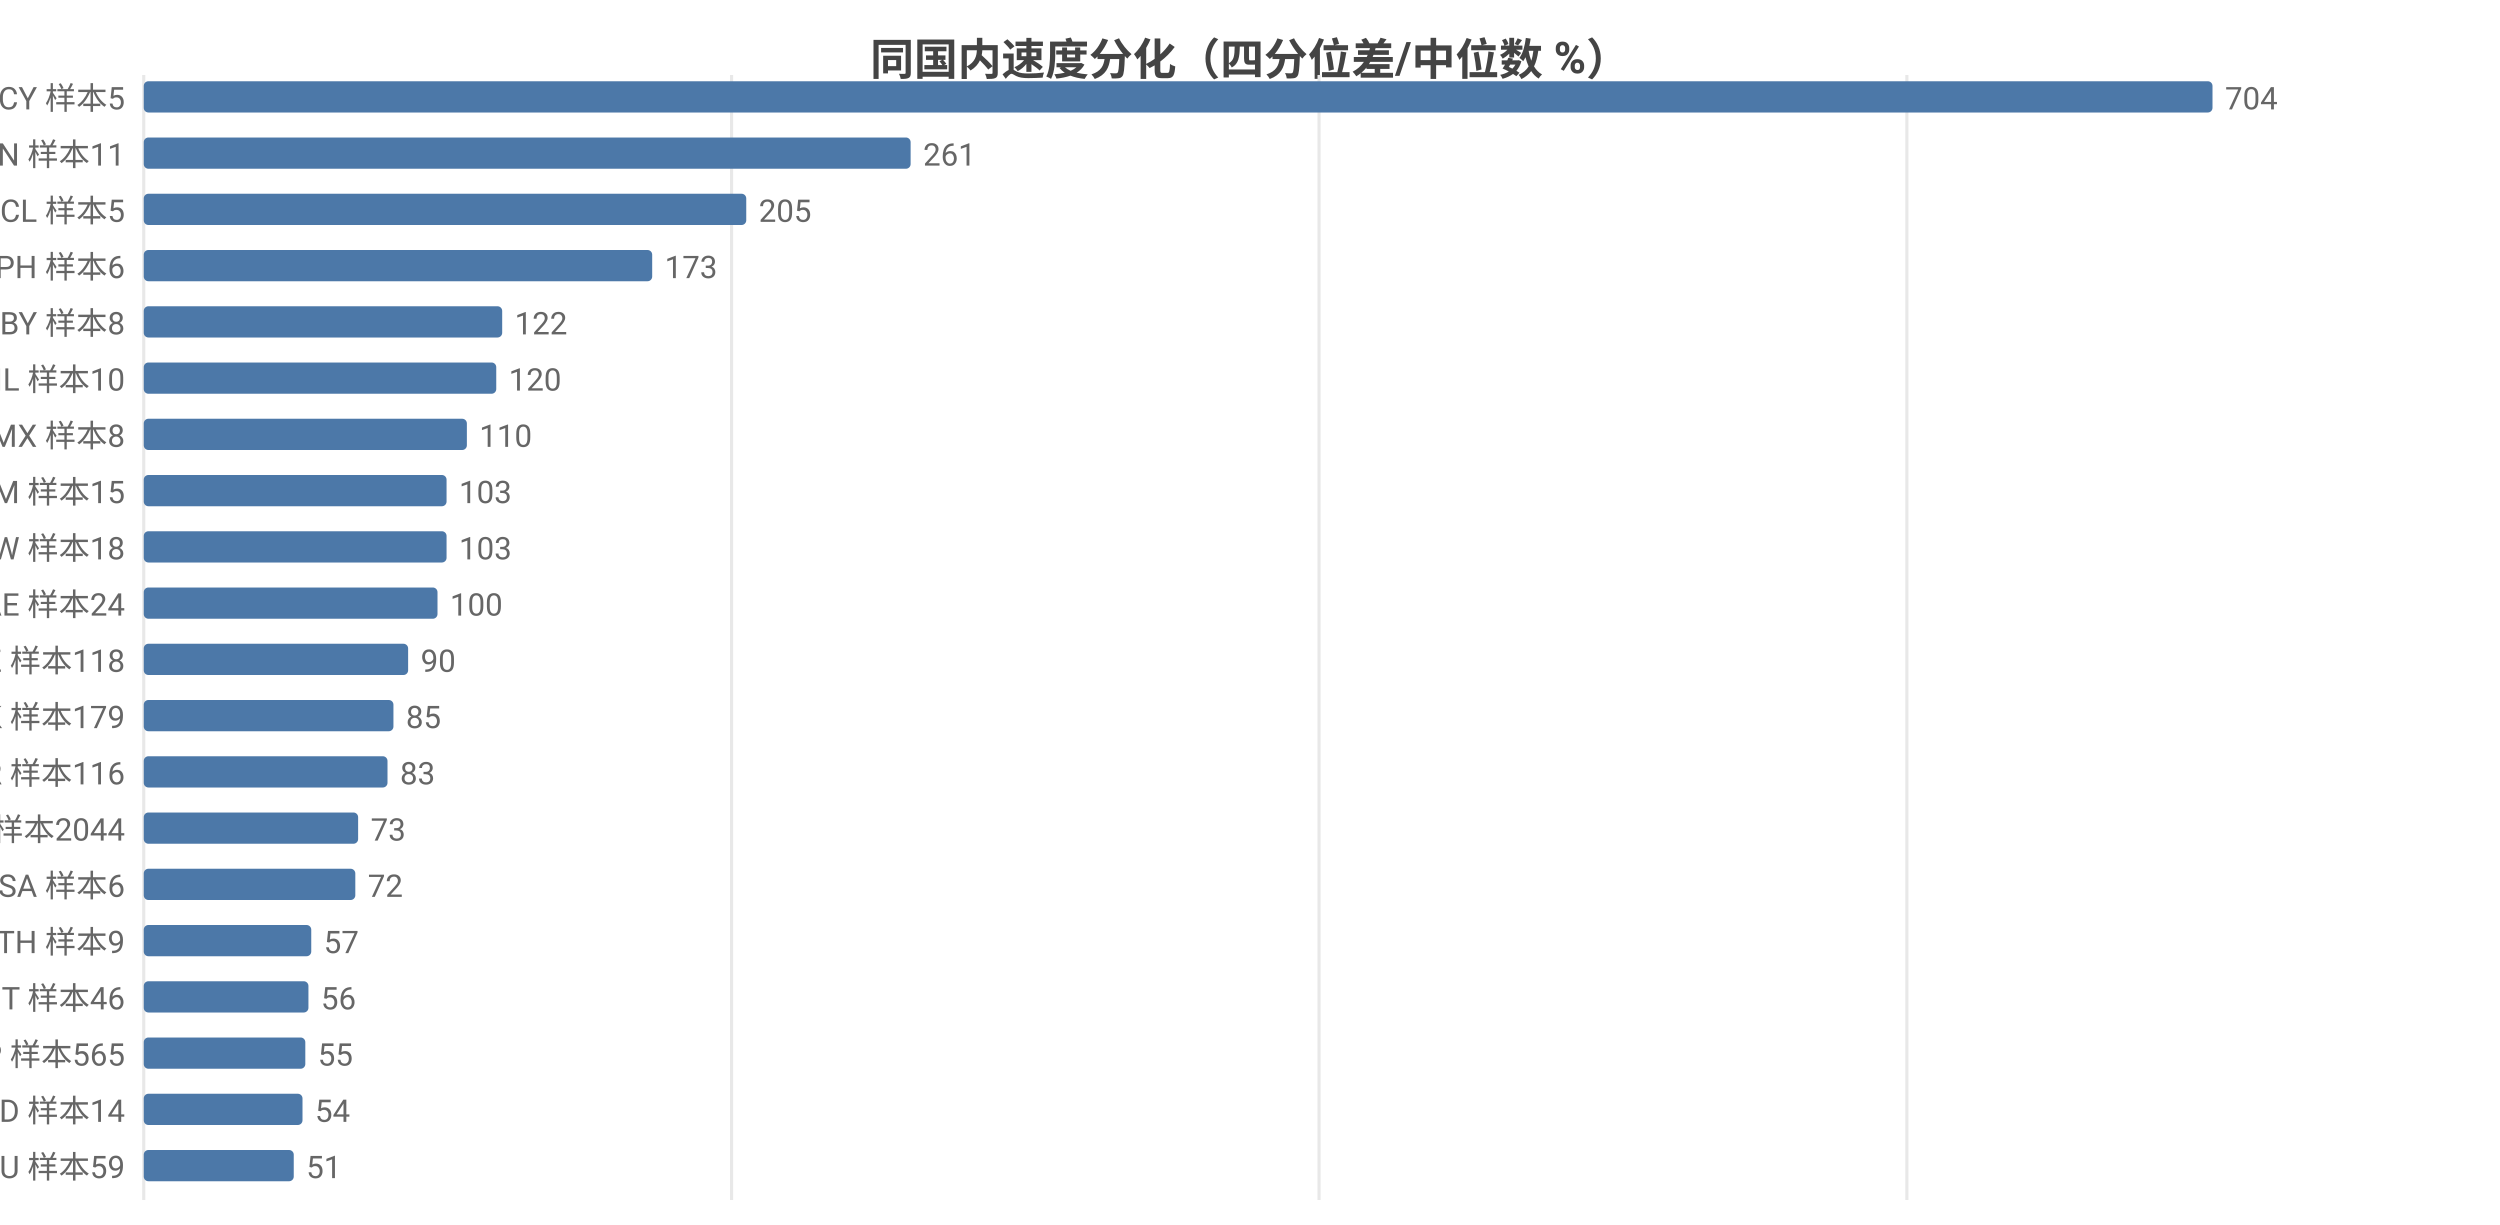
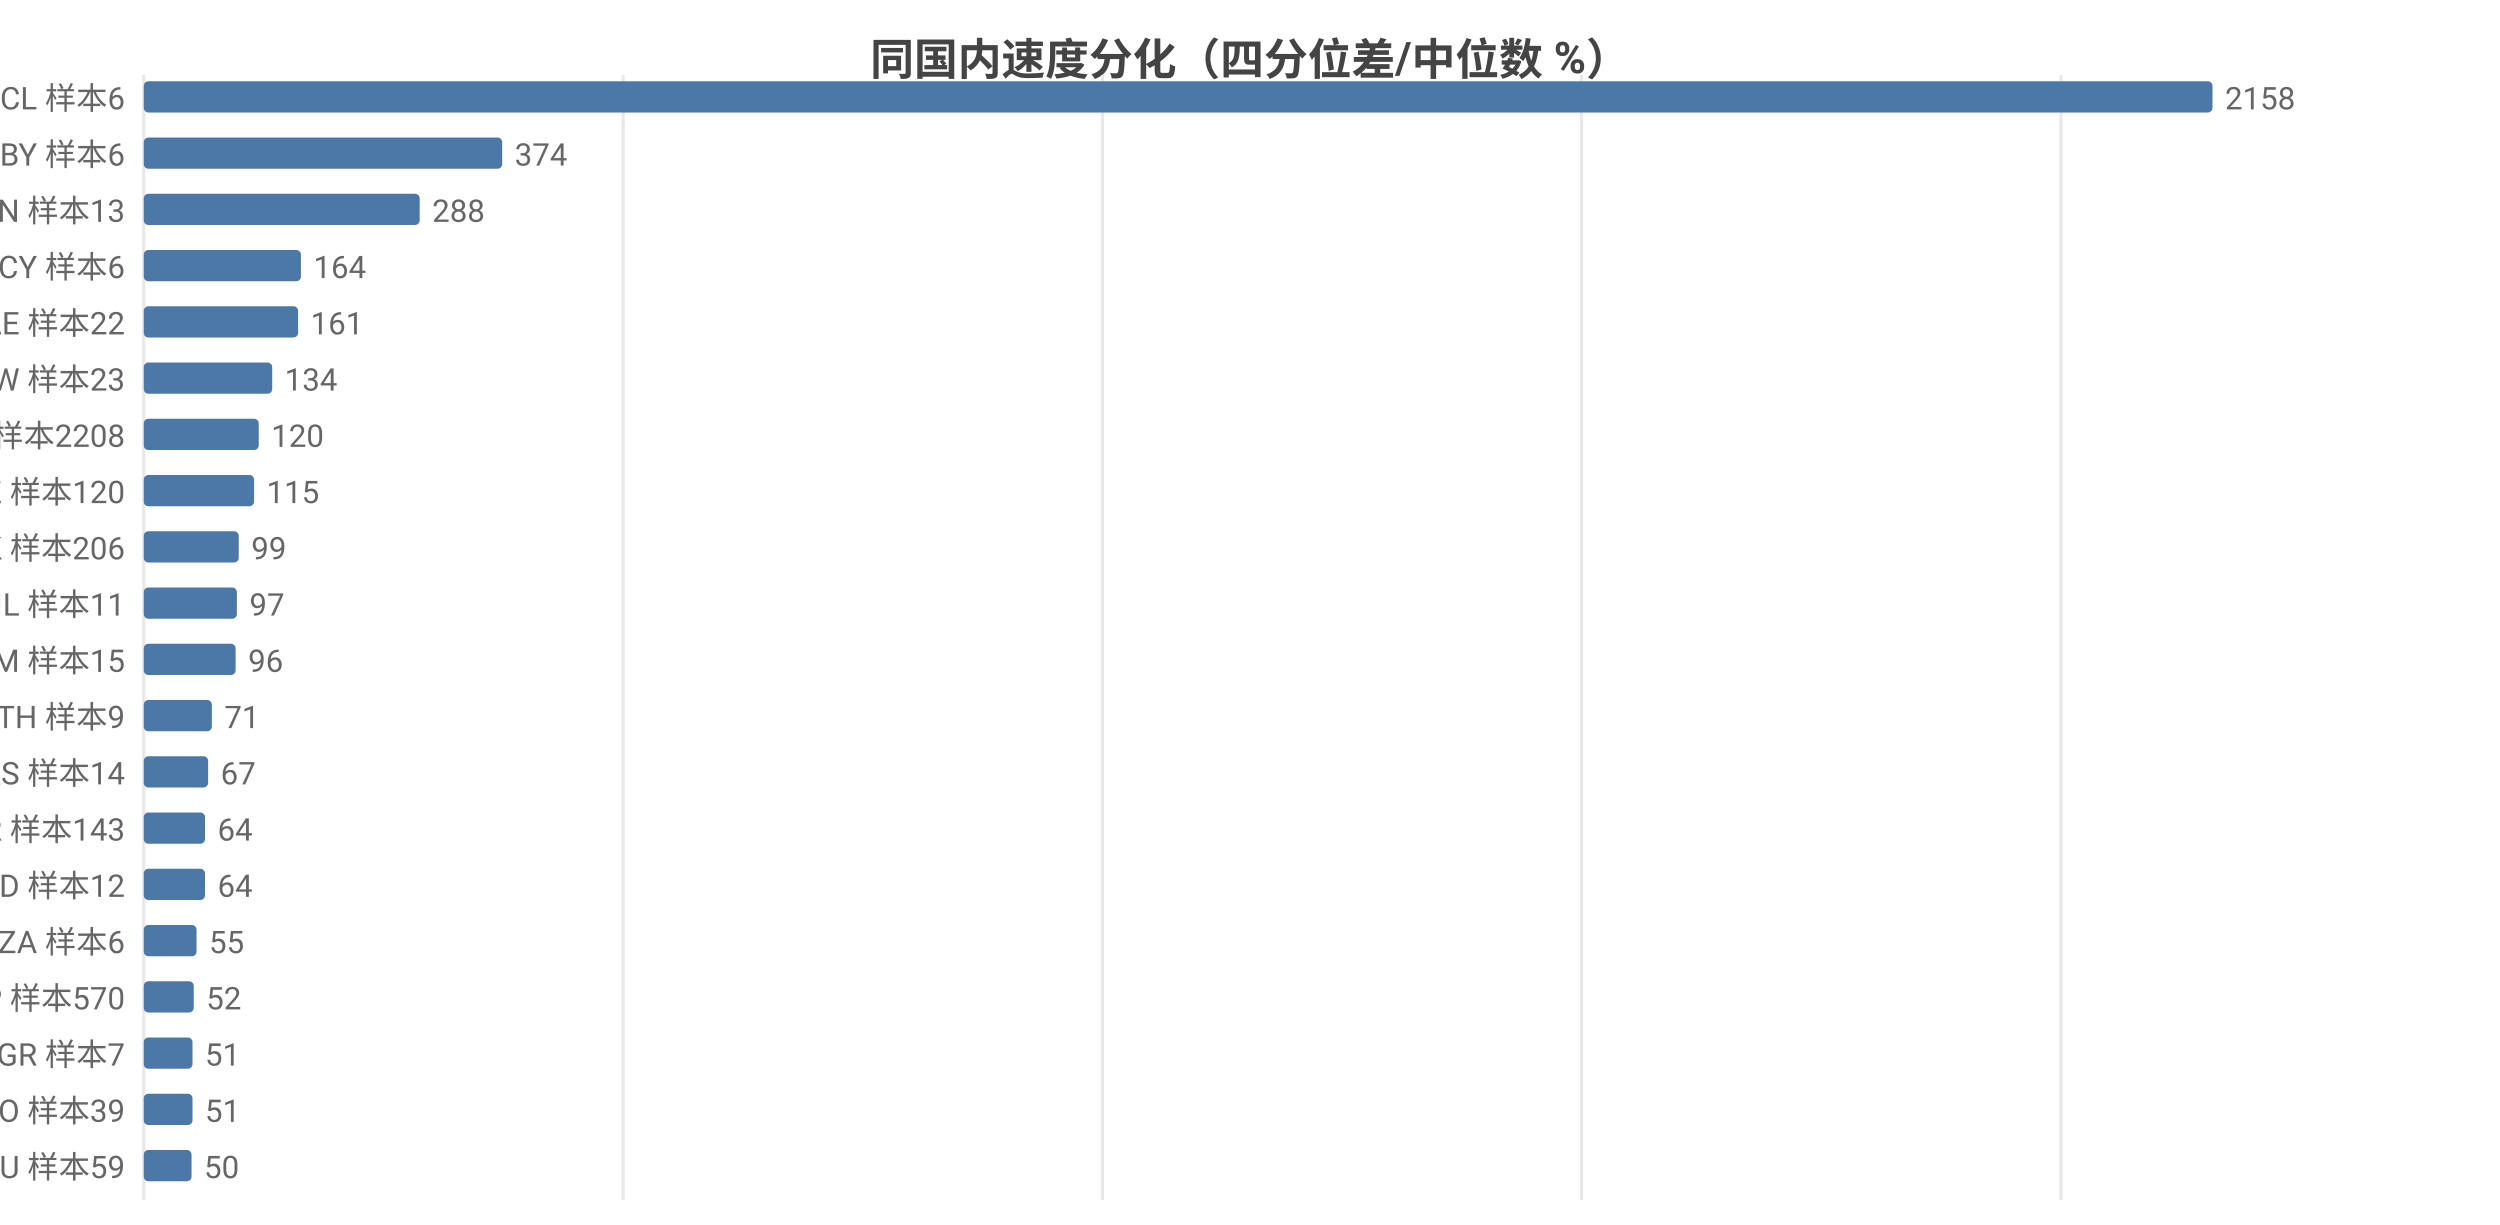
<svg xmlns="http://www.w3.org/2000/svg" width="800" height="392" viewBox="0 0 800 392">
  <rect width="800" height="392" fill="#ffffff" />
  <style>text{font-family:system-ui,-apple-system,'Segoe UI',Roboto,'PingFang SC','Microsoft YaHei','Noto Sans CJK SC',sans-serif}.g{stroke:#e8e8e8;stroke-width:1}.a{stroke:#999;stroke-width:1}.t{font-size:10px;fill:#666}.m{font-size:10px;text-anchor:middle;fill:#666}.e{font-size:10px;text-anchor:end;fill:#666}.l{font-size:11px;fill:#333}.tt{font-size:14px;font-weight:600;text-anchor:middle;fill:#444}.em{font-size:13px;text-anchor:middle;fill:#999}</style>
  <text class="tt" x="400.0" y="24">同国内速度分化（四分位差/中位数 %）</text>
  <line class="g" x1="46" y1="24" x2="46" y2="384" />
-   <line class="g" x1="234.1" y1="24" x2="234.1" y2="384" />
-   <line class="g" x1="422.1" y1="24" x2="422.1" y2="384" />
-   <line class="g" x1="610.2" y1="24" x2="610.2" y2="384" />
-   <text class="e" x="40" y="35">CY 样本5</text>
+   <line class="g" x1="199.4" y1="24" x2="199.4" y2="384" />
+   <line class="g" x1="352.8" y1="24" x2="352.8" y2="384" />
+   <line class="g" x1="506.1" y1="24" x2="506.1" y2="384" />
+   <line class="g" x1="659.5" y1="24" x2="659.5" y2="384" />
+   <text class="e" x="40" y="35">CL 样本6</text>
  <rect x="46" y="26" width="662" height="10" fill="#4c78a8" rx="1.5" />
-   <text class="t" x="712" y="35">704</text>
-   <text class="e" x="40" y="53">CN 样本11</text>
-   <rect x="46" y="44" width="245.4" height="10" fill="#4c78a8" rx="1.5" />
-   <text class="t" x="295.4" y="53">261</text>
-   <text class="e" x="40" y="71">CL 样本5</text>
-   <rect x="46" y="62" width="192.8" height="10" fill="#4c78a8" rx="1.5" />
-   <text class="t" x="242.8" y="71">205</text>
-   <text class="e" x="40" y="89">PH 样本6</text>
-   <rect x="46" y="80" width="162.7" height="10" fill="#4c78a8" rx="1.5" />
-   <text class="t" x="212.7" y="89">173</text>
-   <text class="e" x="40" y="107">BY 样本8</text>
-   <rect x="46" y="98" width="114.7" height="10" fill="#4c78a8" rx="1.5" />
-   <text class="t" x="164.7" y="107">122</text>
-   <text class="e" x="40" y="125">IL 样本10</text>
-   <rect x="46" y="116" width="112.8" height="10" fill="#4c78a8" rx="1.5" />
-   <text class="t" x="162.8" y="125">120</text>
-   <text class="e" x="40" y="143">MX 样本8</text>
-   <rect x="46" y="134" width="103.4" height="10" fill="#4c78a8" rx="1.5" />
-   <text class="t" x="153.4" y="143">110</text>
-   <text class="e" x="40" y="161">AM 样本15</text>
-   <rect x="46" y="152" width="96.9" height="10" fill="#4c78a8" rx="1.5" />
-   <text class="t" x="146.9" y="161">103</text>
-   <text class="e" x="40" y="179">TW 样本18</text>
-   <rect x="46" y="170" width="96.9" height="10" fill="#4c78a8" rx="1.5" />
-   <text class="t" x="146.9" y="179">103</text>
-   <text class="e" x="40" y="197">AE 样本24</text>
-   <rect x="46" y="188" width="94.0" height="10" fill="#4c78a8" rx="1.5" />
-   <text class="t" x="144.0" y="197">100</text>
-   <text class="e" x="40" y="215">KZ 样本118</text>
-   <rect x="46" y="206" width="84.6" height="10" fill="#4c78a8" rx="1.5" />
-   <text class="t" x="134.6" y="215">90</text>
-   <text class="e" x="40" y="233">HK 样本179</text>
-   <rect x="46" y="224" width="79.9" height="10" fill="#4c78a8" rx="1.5" />
-   <text class="t" x="129.9" y="233">85</text>
-   <text class="e" x="40" y="251">KR 样本116</text>
-   <rect x="46" y="242" width="78.0" height="10" fill="#4c78a8" rx="1.5" />
-   <text class="t" x="128.0" y="251">83</text>
-   <text class="e" x="40" y="269">US 样本2044</text>
-   <rect x="46" y="260" width="68.6" height="10" fill="#4c78a8" rx="1.5" />
-   <text class="t" x="118.6" y="269">73</text>
-   <text class="e" x="40" y="287">SA 样本6</text>
-   <rect x="46" y="278" width="67.7" height="10" fill="#4c78a8" rx="1.5" />
-   <text class="t" x="117.7" y="287">72</text>
-   <text class="e" x="40" y="305">TH 样本9</text>
-   <rect x="46" y="296" width="53.6" height="10" fill="#4c78a8" rx="1.5" />
-   <text class="t" x="103.6" y="305">57</text>
-   <text class="e" x="40" y="323">IT 样本46</text>
-   <rect x="46" y="314" width="52.7" height="10" fill="#4c78a8" rx="1.5" />
-   <text class="t" x="102.7" y="323">56</text>
-   <text class="e" x="40" y="341">JP 样本565</text>
-   <rect x="46" y="332" width="51.7" height="10" fill="#4c78a8" rx="1.5" />
-   <text class="t" x="101.7" y="341">55</text>
-   <text class="e" x="40" y="359">MD 样本14</text>
-   <rect x="46" y="350" width="50.8" height="10" fill="#4c78a8" rx="1.5" />
-   <text class="t" x="100.8" y="359">54</text>
+   <text class="t" x="712" y="35">2158</text>
+   <text class="e" x="40" y="53">BY 样本6</text>
+   <rect x="46" y="44" width="114.7" height="10" fill="#4c78a8" rx="1.5" />
+   <text class="t" x="164.7" y="53">374</text>
+   <text class="e" x="40" y="71">CN 样本13</text>
+   <rect x="46" y="62" width="88.3" height="10" fill="#4c78a8" rx="1.5" />
+   <text class="t" x="138.3" y="71">288</text>
+   <text class="e" x="40" y="89">CY 样本6</text>
+   <rect x="46" y="80" width="50.3" height="10" fill="#4c78a8" rx="1.5" />
+   <text class="t" x="100.3" y="89">164</text>
+   <text class="e" x="40" y="107">AE 样本22</text>
+   <rect x="46" y="98" width="49.4" height="10" fill="#4c78a8" rx="1.5" />
+   <text class="t" x="99.4" y="107">161</text>
+   <text class="e" x="40" y="125">TW 样本23</text>
+   <rect x="46" y="116" width="41.1" height="10" fill="#4c78a8" rx="1.5" />
+   <text class="t" x="91.1" y="125">134</text>
+   <text class="e" x="40" y="143">US 样本2208</text>
+   <rect x="46" y="134" width="36.8" height="10" fill="#4c78a8" rx="1.5" />
+   <text class="t" x="86.8" y="143">120</text>
+   <text class="e" x="40" y="161">KZ 样本120</text>
+   <rect x="46" y="152" width="35.3" height="10" fill="#4c78a8" rx="1.5" />
+   <text class="t" x="85.3" y="161">115</text>
+   <text class="e" x="40" y="179">HK 样本206</text>
+   <rect x="46" y="170" width="30.4" height="10" fill="#4c78a8" rx="1.5" />
+   <text class="t" x="80.4" y="179">99</text>
+   <text class="e" x="40" y="197">IL 样本11</text>
+   <rect x="46" y="188" width="29.8" height="10" fill="#4c78a8" rx="1.5" />
+   <text class="t" x="79.8" y="197">97</text>
+   <text class="e" x="40" y="215">AM 样本15</text>
+   <rect x="46" y="206" width="29.4" height="10" fill="#4c78a8" rx="1.5" />
+   <text class="t" x="79.4" y="215">96</text>
+   <text class="e" x="40" y="233">TH 样本9</text>
+   <rect x="46" y="224" width="21.8" height="10" fill="#4c78a8" rx="1.5" />
+   <text class="t" x="71.8" y="233">71</text>
+   <text class="e" x="40" y="251">RS 样本14</text>
+   <rect x="46" y="242" width="20.6" height="10" fill="#4c78a8" rx="1.5" />
+   <text class="t" x="70.6" y="251">67</text>
+   <text class="e" x="40" y="269">KR 样本143</text>
+   <rect x="46" y="260" width="19.6" height="10" fill="#4c78a8" rx="1.5" />
+   <text class="t" x="69.6" y="269">64</text>
+   <text class="e" x="40" y="287">MD 样本12</text>
+   <rect x="46" y="278" width="19.6" height="10" fill="#4c78a8" rx="1.5" />
+   <text class="t" x="69.6" y="287">64</text>
+   <text class="e" x="40" y="305">ZA 样本6</text>
+   <rect x="46" y="296" width="16.9" height="10" fill="#4c78a8" rx="1.5" />
+   <text class="t" x="66.9" y="305">55</text>
+   <text class="e" x="40" y="323">JP 样本570</text>
+   <rect x="46" y="314" width="16.0" height="10" fill="#4c78a8" rx="1.5" />
+   <text class="t" x="66.0" y="323">52</text>
+   <text class="e" x="40" y="341">GR 样本7</text>
+   <rect x="46" y="332" width="15.6" height="10" fill="#4c78a8" rx="1.5" />
+   <text class="t" x="65.6" y="341">51</text>
+   <text class="e" x="40" y="359">RO 样本39</text>
+   <rect x="46" y="350" width="15.6" height="10" fill="#4c78a8" rx="1.5" />
+   <text class="t" x="65.6" y="359">51</text>
  <text class="e" x="40" y="377">AU 样本59</text>
-   <rect x="46" y="368" width="48.0" height="10" fill="#4c78a8" rx="1.5" />
-   <text class="t" x="98.0" y="377">51</text>
+   <rect x="46" y="368" width="15.3" height="10" fill="#4c78a8" rx="1.5" />
+   <text class="t" x="65.3" y="377">50</text>
</svg>
